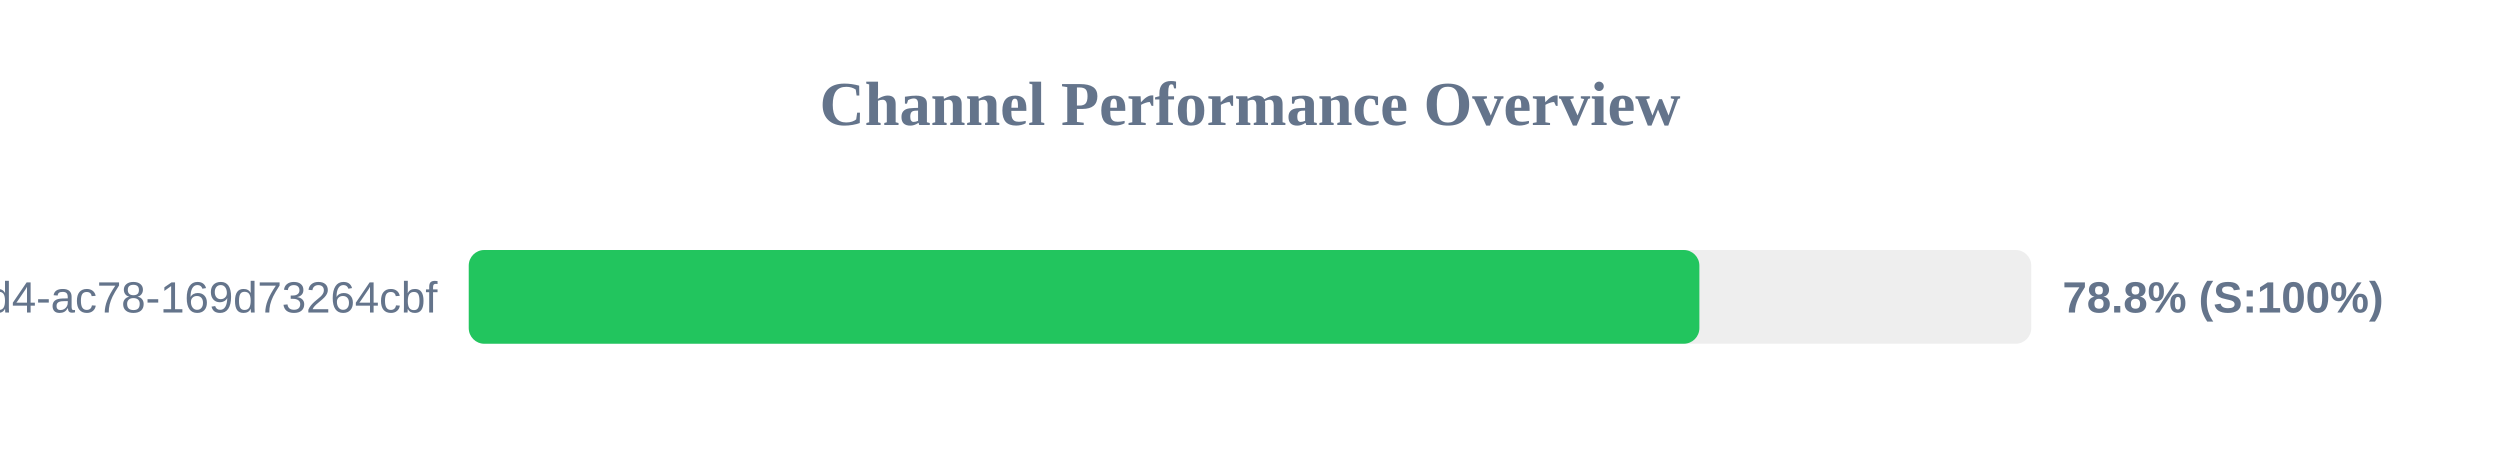
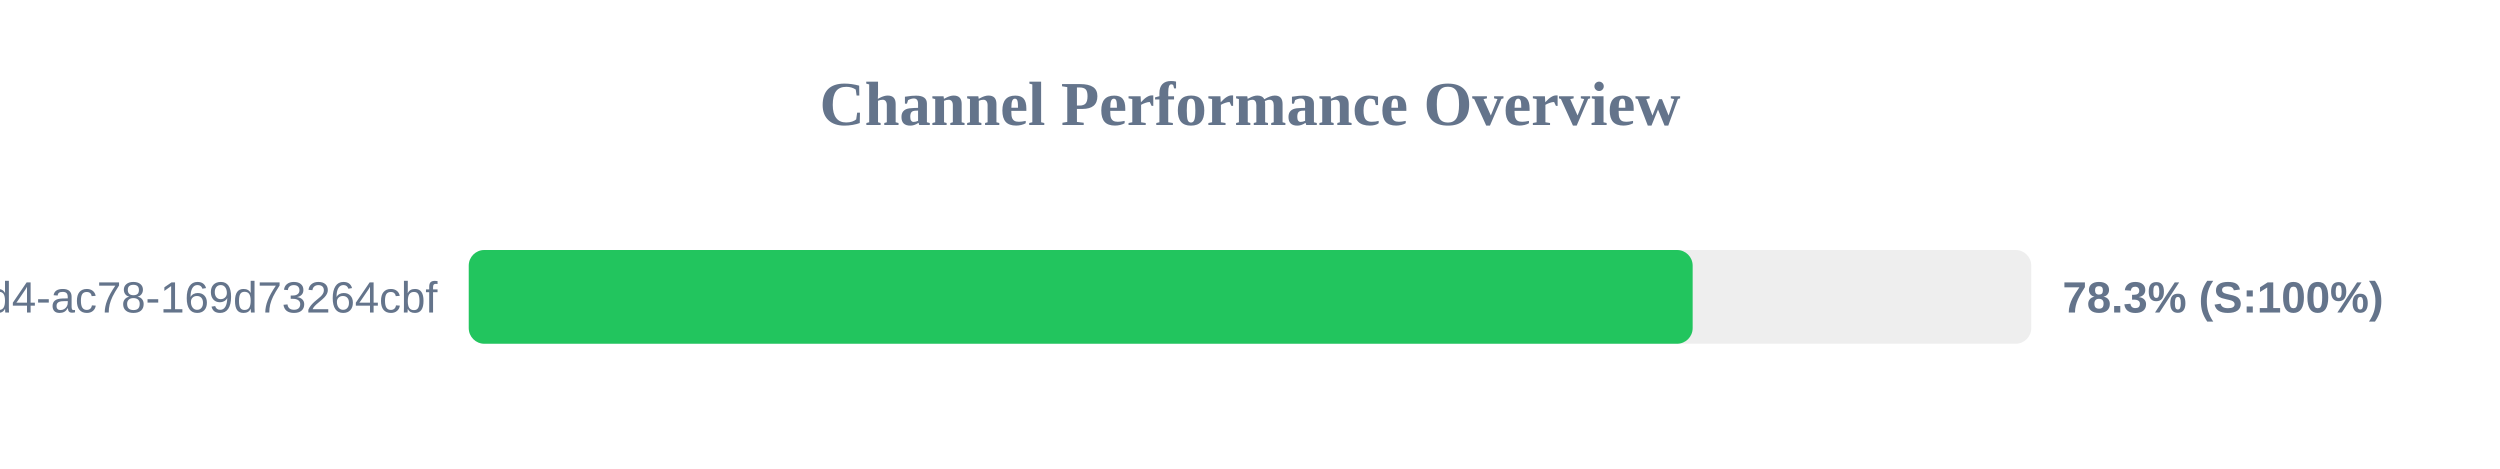
<svg xmlns="http://www.w3.org/2000/svg" width="800" height="150" version="1.1">
  <style>
        .row { font: 14px Arial; fill: #64748b; }
        .score { font: bold 14px Arial; fill: #64748b; }
    </style>
  <text x="400" y="40" text-anchor="middle" font-size="20px" font-weight="bold" fill="#64748b">Channel Performance Overview</text>
  <rect x="150" y="80" width="500" height="30" fill="#eee" rx="5" />
-   <rect x="150" y="80" width="393.8" height="30" fill="#22c55e" rx="5" />
+   <rect x="150" y="80" width="391.65" height="30" fill="#22c55e" rx="5" />
  <text x="140" y="100" text-anchor="end" class="row">?uuid=48c2c901-72e6-46d4-ac78-169d73264cbf</text>
-   <text x="660" y="100" text-anchor="start" class="score">78.8% (S:100%)</text>
+   <text x="660" y="100" text-anchor="start" class="score">78.3% (S:100%)</text>
</svg>
